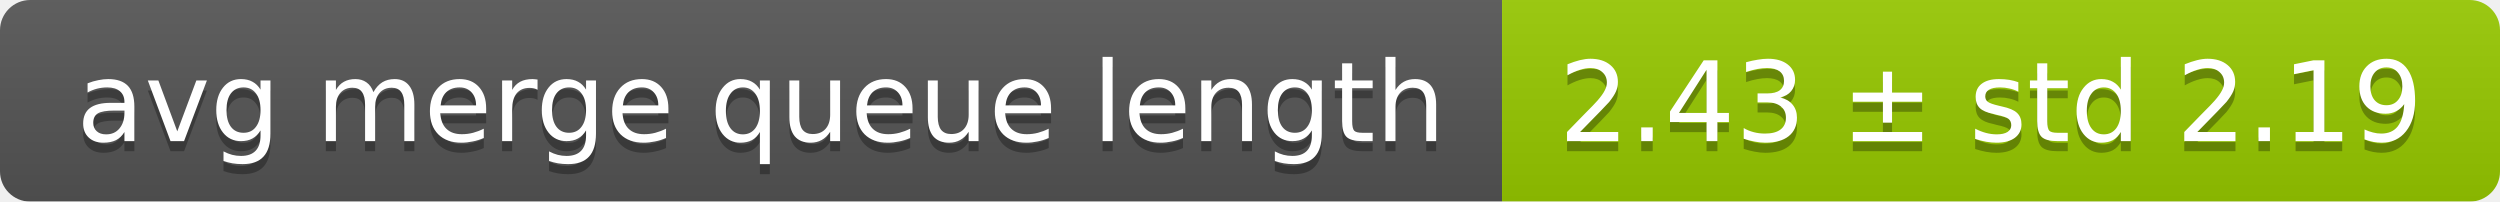
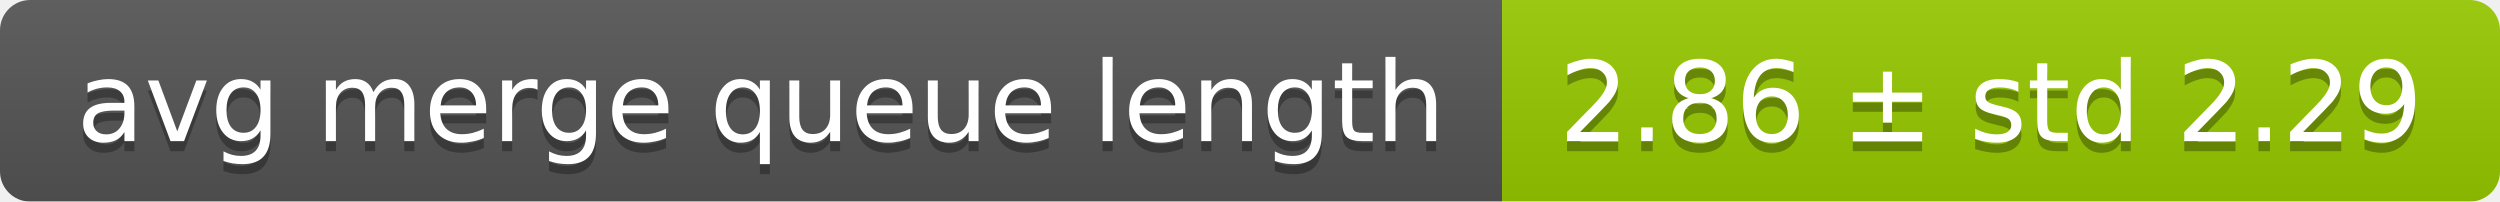
<svg xmlns="http://www.w3.org/2000/svg" width="248" height="20">
  <linearGradient id="smooth" x2="0" y2="100%">
    <stop offset="0" stop-color="#bbb" stop-opacity=".1" />
    <stop offset="1" stop-opacity=".1" />
  </linearGradient>
  <mask id="round">
    <rect width="248" height="20" rx="3" fill="#fff" />
  </mask>
  <g mask="url(#round)">
    <rect width="149" height="20" fill="#555" />
    <rect x="149" width="99" height="20" fill="#97ca00" />
    <rect width="248" height="20" fill="url(#smooth)" />
  </g>
  <g fill="#fff" text-anchor="middle" font-family="DejaVu Sans,Verdana,Geneva,sans-serif" font-size="11">
    <text x="75.5" y="15" fill="#010101" fill-opacity=".3">avg merge queue length</text>
    <text x="75.5" y="14">avg merge queue length</text>
-     <text x="197.5" y="15" fill="#010101" fill-opacity=".3">2.43 ± std 2.19</text>
-     <text x="197.5" y="14">2.43 ± std 2.19</text>
+     <text x="197.5" y="15" fill="#010101" fill-opacity=".3">2.86 ± std 2.29</text>
+     <text x="197.5" y="14">2.86 ± std 2.29</text>
  </g>
</svg>
